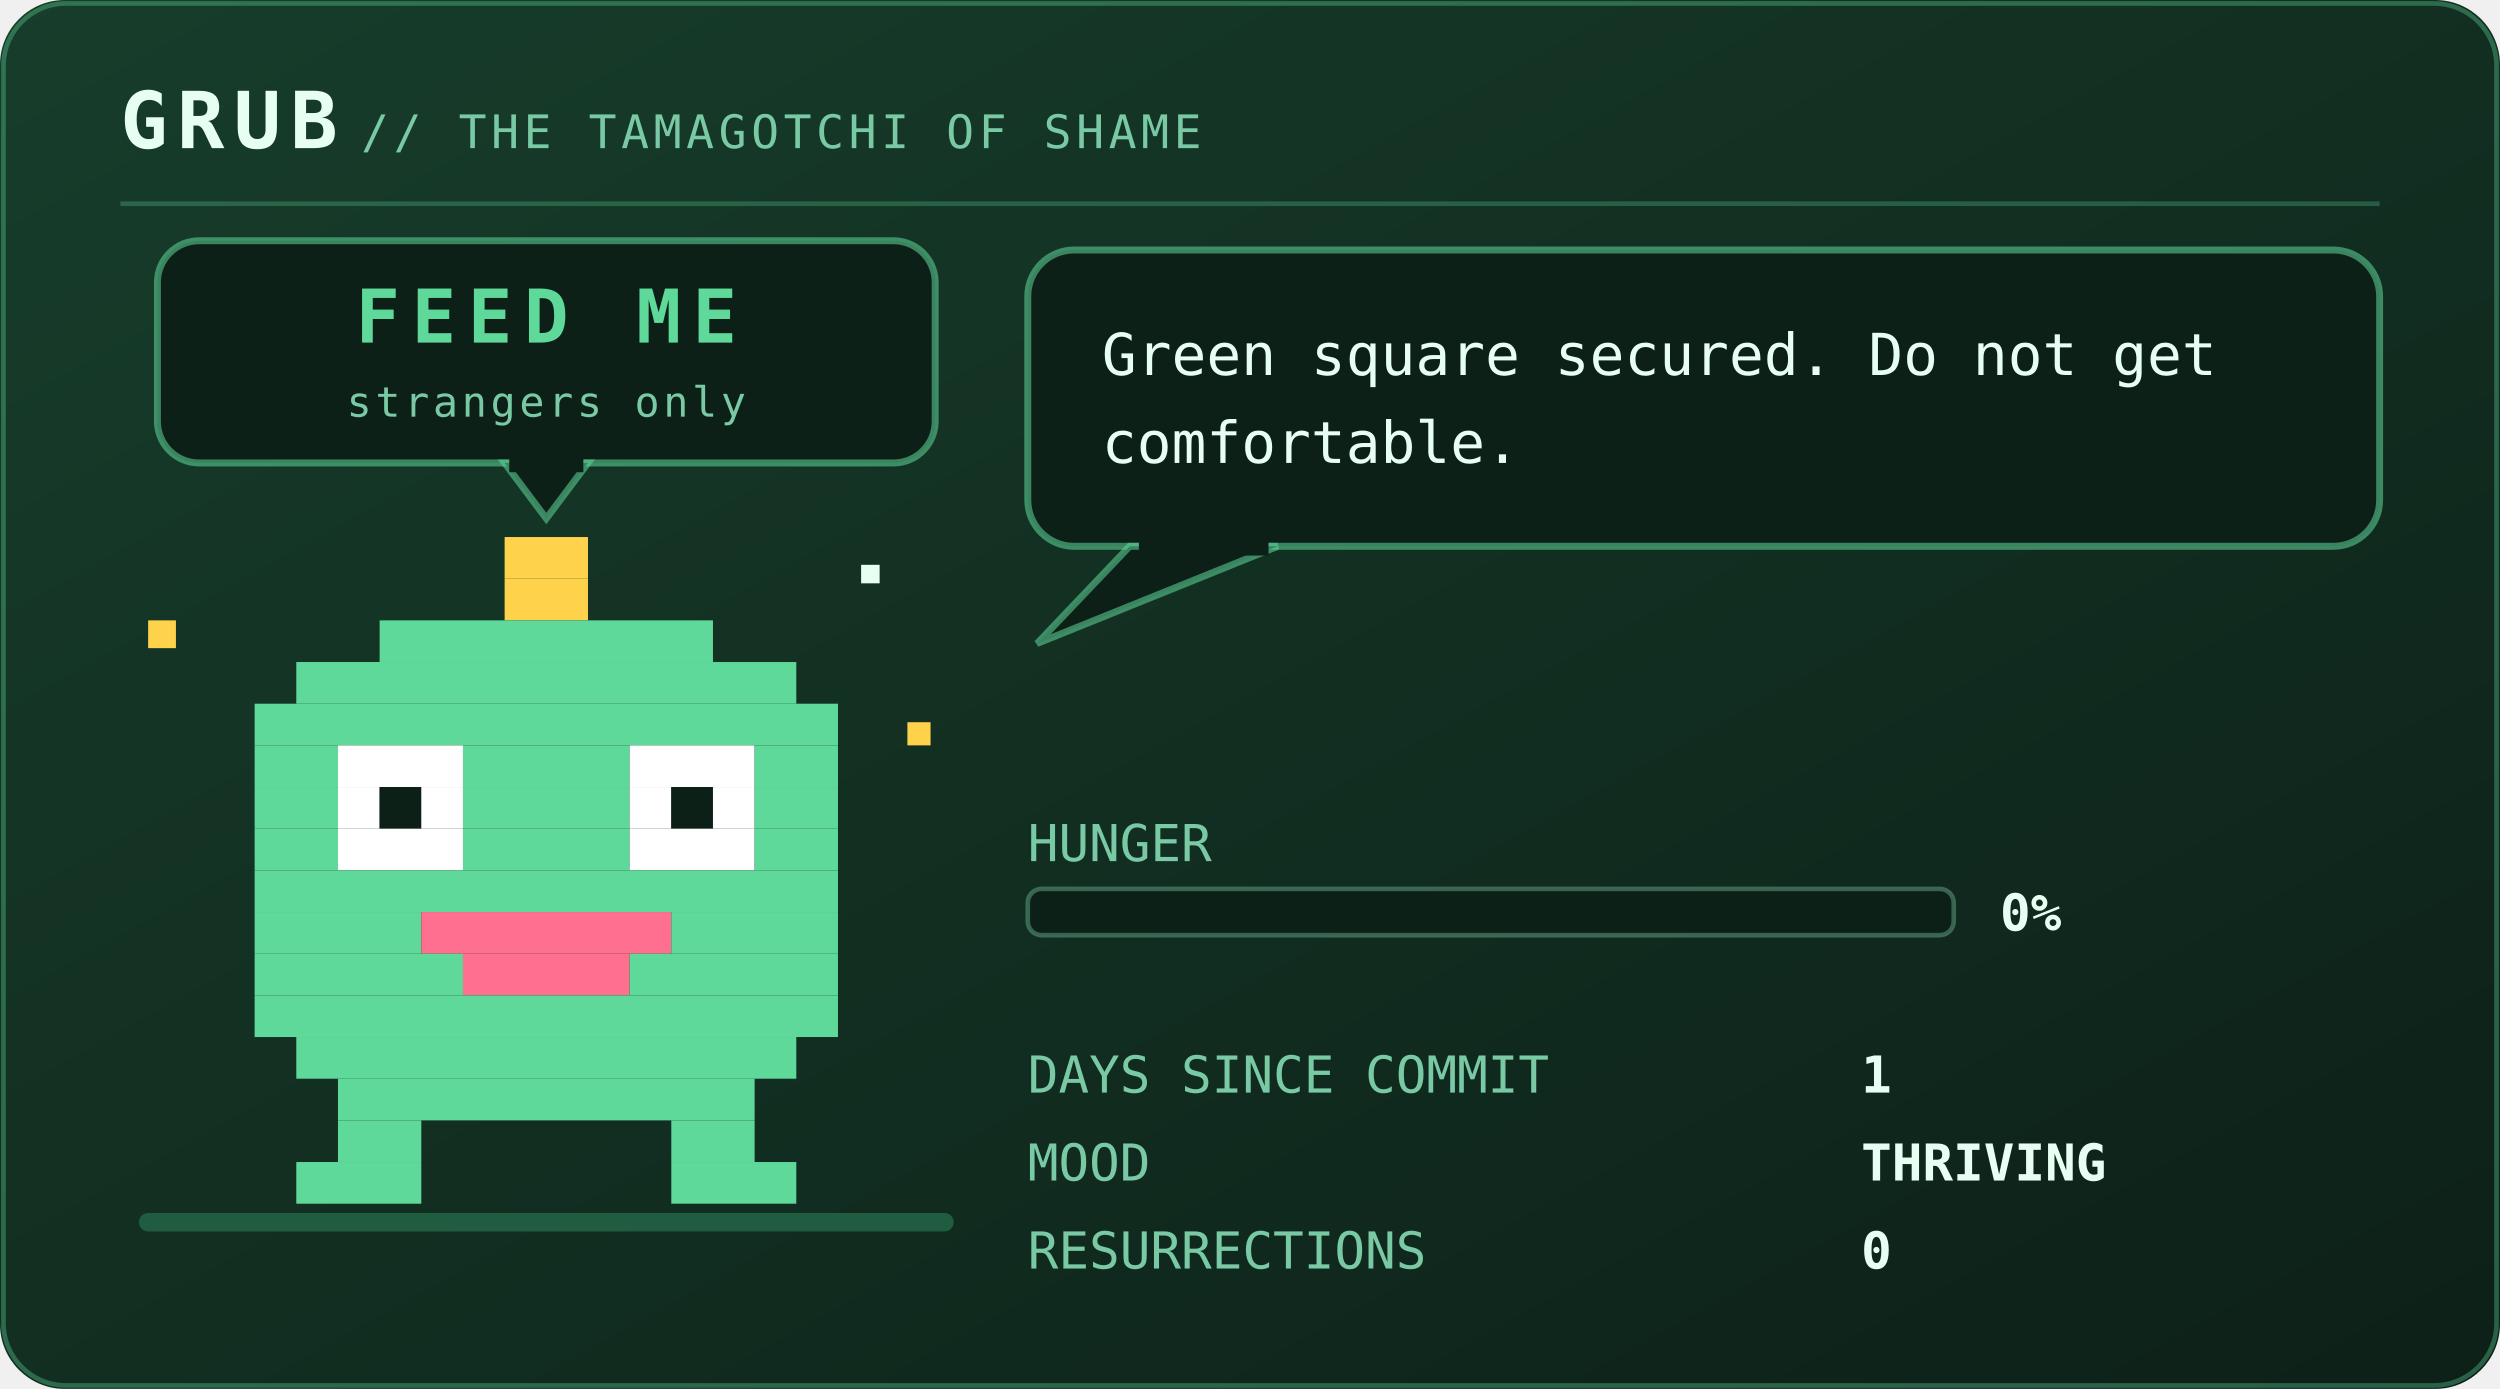
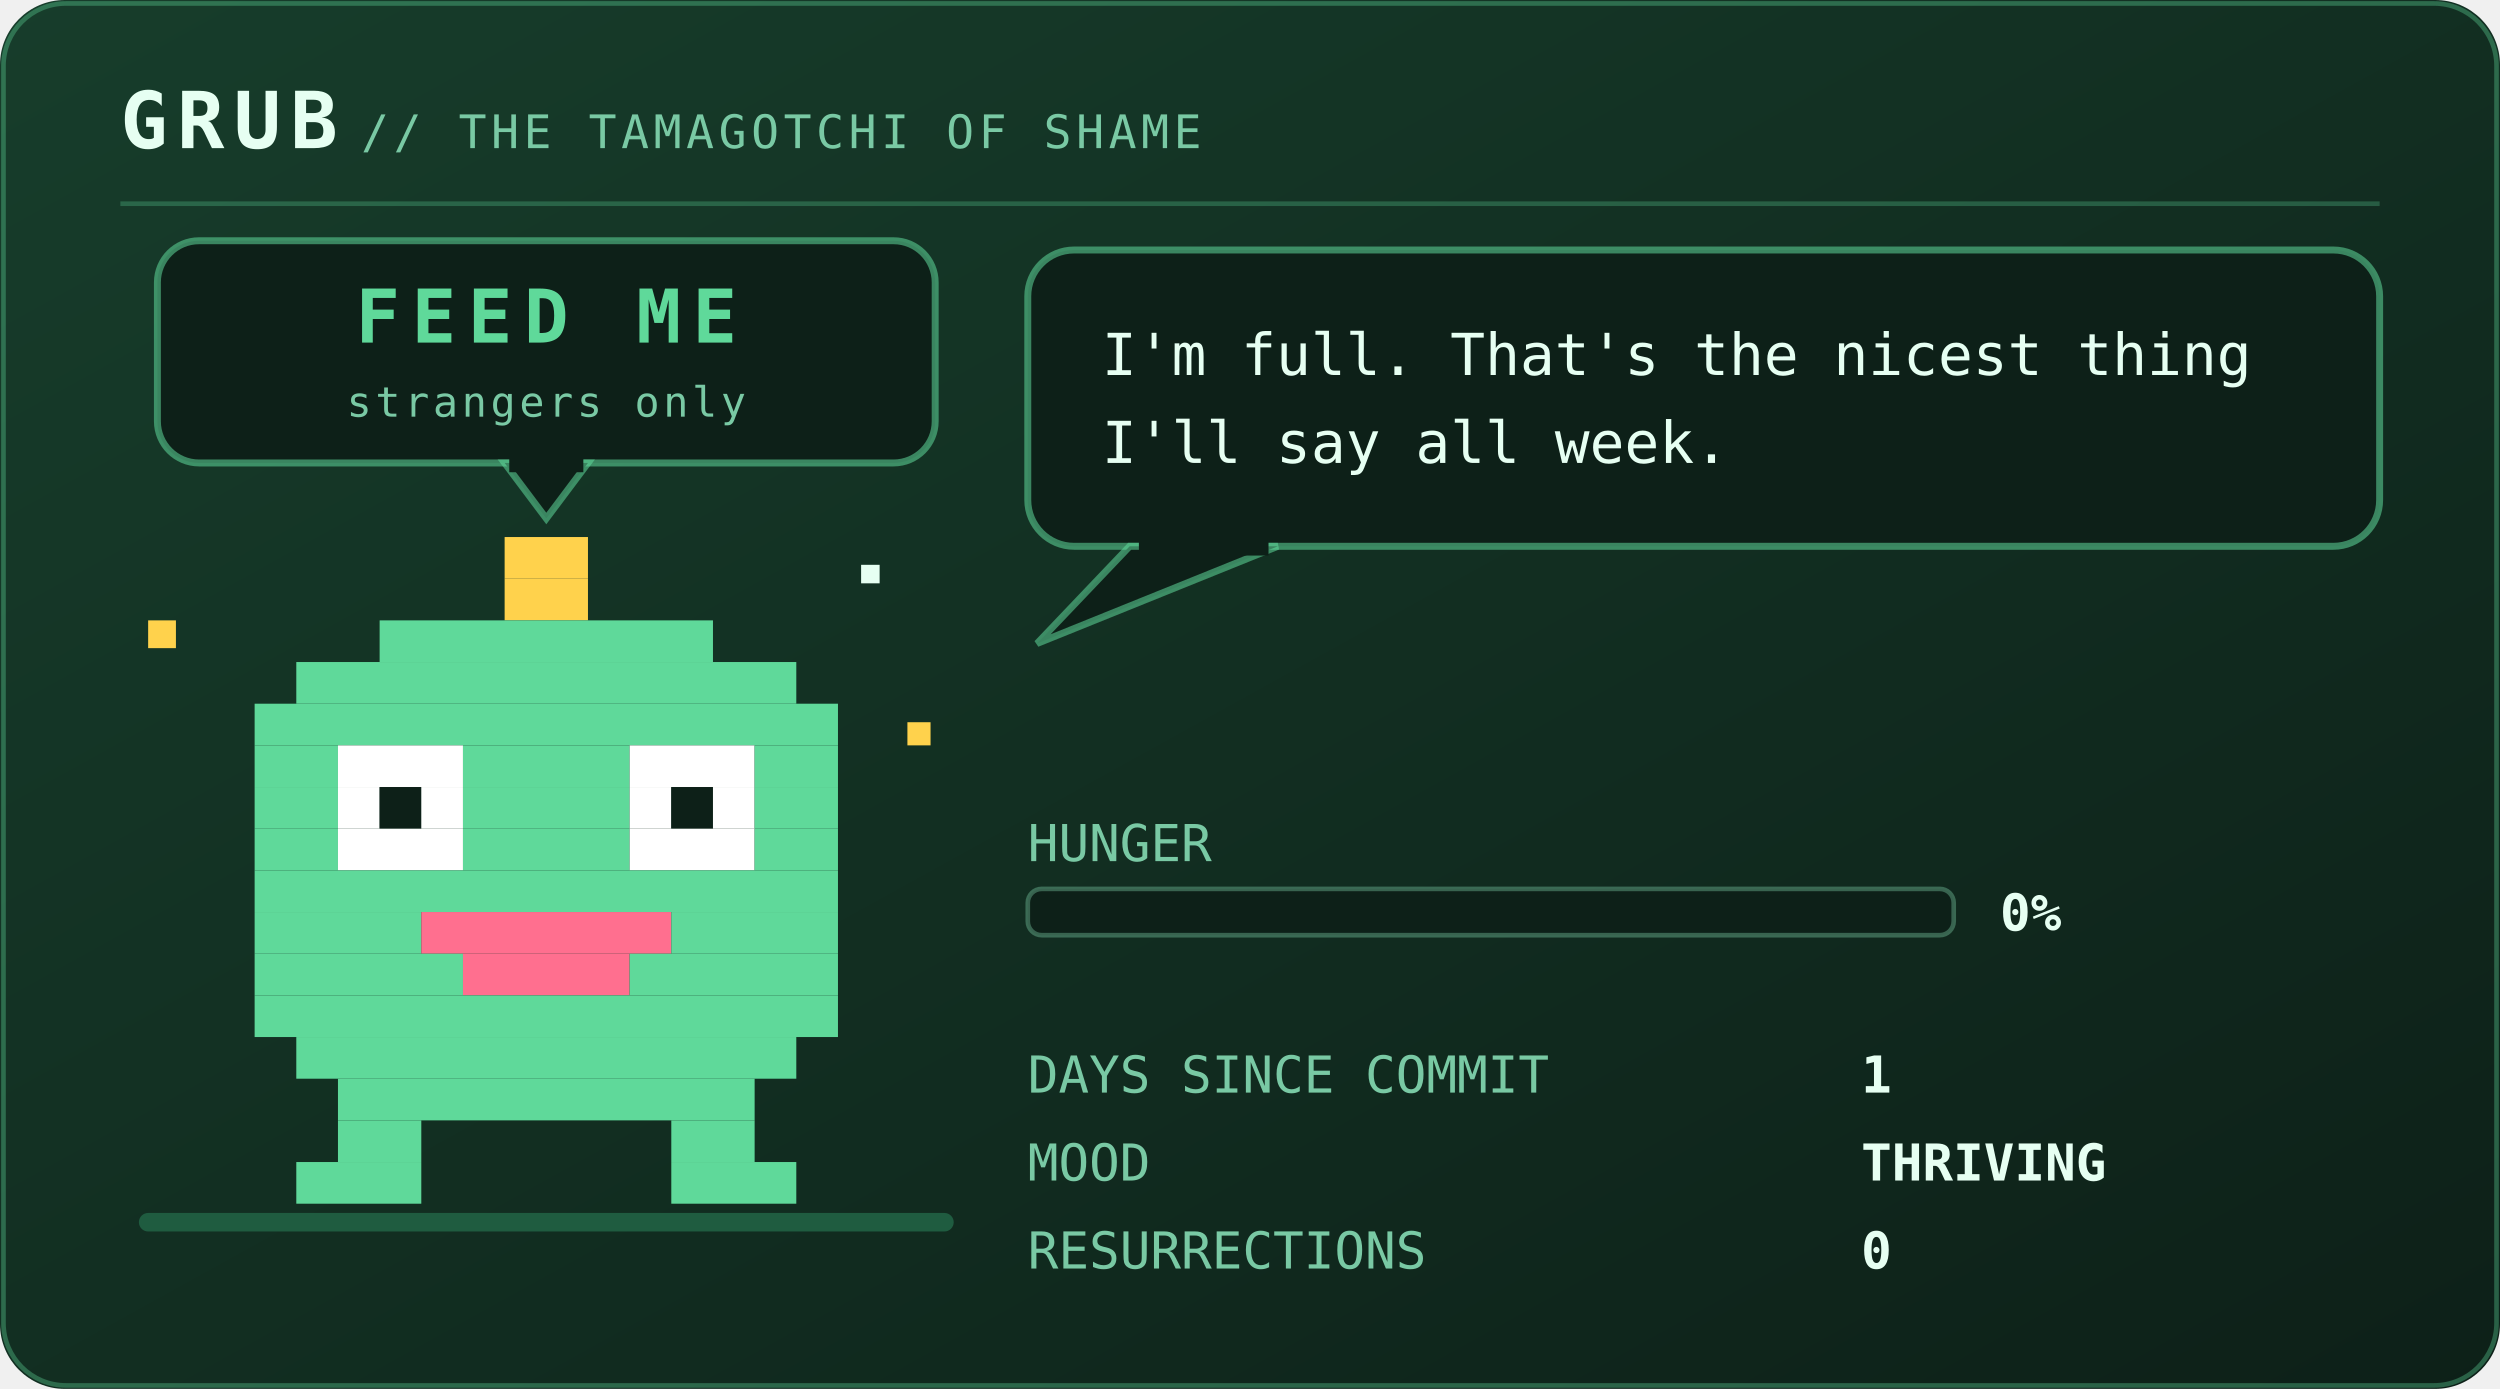
<svg xmlns="http://www.w3.org/2000/svg" viewBox="0 0 540 300" width="540" height="300" role="img" aria-labelledby="pett petd">
  <defs>
    <linearGradient id="petbg" x1="0" y1="0" x2="1" y2="1">
      <stop offset="0" stop-color="#173d2b" />
      <stop offset="1" stop-color="#0d2018" />
    </linearGradient>
  </defs>
  <style>
    .mono{font-family:ui-monospace,SFMono-Regular,Menlo,Consolas,"DejaVu Sans Mono",monospace}
    .brand{font-size:17px;font-weight:700;letter-spacing:2px;fill:#e6fff2}
    .sub{font-size:10px;letter-spacing:1px;fill:#79c9a4}
    .say{font-size:12.5px;fill:#e6fff2}
    .stat{font-size:11px;fill:#79c9a4}
    .val{font-size:11px;fill:#e6fff2;font-weight:700}
    .call{font-size:16px;font-weight:700;letter-spacing:2.5px;fill:#5fd99a}
    .callsub{font-size:9px;letter-spacing:0.8px;fill:#79c9a4}
    .who{font-weight:700;fill:#5fd99a}
    .lid{opacity:0;animation:blink 5.4s steps(1) infinite}
    .bubble{animation:breathe 3.2s ease-in-out infinite}
    .meter{animation:meterpulse 2.6s ease-in-out infinite}
    
    .spark{animation:twinkle 1.9s ease-in-out infinite}
    
    
    .plea{animation:bob 2.1s ease-in-out infinite}
    .beat{animation:beat 2.1s ease-in-out infinite}
    @keyframes bob{0%,100%{transform:translateY(0)}50%{transform:translateY(-5px)}}
    @keyframes beat{0%,100%{opacity:1}50%{opacity:.25}}
    @keyframes blink{0%,93%{opacity:0}94%,97%{opacity:1}98%,100%{opacity:0}}
    @keyframes breathe{0%,100%{opacity:1}50%{opacity:.86}}
    @keyframes meterpulse{0%,100%{opacity:1}50%{opacity:.6}}
    @keyframes tear{0%,100%{opacity:0;transform:translateX(0)}12%{opacity:.55;transform:translateX(-4px)}18%{opacity:0}61%{opacity:.4;transform:translateX(5px)}67%{opacity:0}}
    @keyframes desat{0%,100%{filter:saturate(.35)}50%{filter:saturate(0) contrast(1.25)}}
    @keyframes twinkle{0%,100%{opacity:.25}50%{opacity:1}}
    @keyframes flash{0%{opacity:.8}100%{opacity:0}}
    @keyframes spin{to{transform:rotate(360deg)}}
</style>
  <rect width="540" height="300" rx="14" fill="url(#petbg)" />
  <rect x="0.75" y="0.75" width="538.5" height="298.5" rx="13.5" fill="none" stroke="#5fd99a" stroke-opacity="0.35" />
  <text class="mono brand" x="26" y="32">GRUB</text>
  <text class="mono sub" x="78" y="32">// THE TAMAGOTCHI OF SHAME</text>
  <line x1="26" y1="44" x2="514" y2="44" stroke="#5fd99a" stroke-opacity="0.28" />
  <rect x="30" y="262" width="176" height="4" rx="2" fill="#1f5c40" />
  <g class="plea">
    <rect x="34" y="52" width="168" height="48" rx="9" fill="#0d2018" stroke="#5fd99a" stroke-opacity="0.55" stroke-width="1.5" />
    <path d="M109 100 L127 100 L118 112 Z" fill="#0d2018" stroke="#5fd99a" stroke-opacity="0.55" stroke-width="1.5" />
    <rect x="110" y="98" width="16" height="4" fill="#0d2018" />
    <text class="mono call" x="118" y="74" text-anchor="middle" font-size="16.0">FEED ME</text>
    <text class="mono callsub beat" x="118" y="90" text-anchor="middle" font-size="9.0">strangers only</text>
  </g>
  <g transform="translate(46 116)">
    <g>
      <g>
        <g>
          <animateTransform attributeName="transform" type="translate" values="0 0; 0 -7; 0 0" keyTimes="0;0.5;1" dur="1.5s" repeatCount="indefinite" calcMode="spline" keySplines="0.4 0 0.2 1; 0.4 0 0.2 1" additive="sum" />
          <rect x="63" y="0" width="18" height="9" fill="#ffd24c" />
          <rect x="63" y="9" width="18" height="9" fill="#ffd24c" />
          <rect x="36" y="18" width="72" height="9" fill="#5fd99a" />
          <rect x="18" y="27" width="108" height="9" fill="#5fd99a" />
          <rect x="9" y="36" width="126" height="9" fill="#5fd99a" />
          <rect x="9" y="45" width="18" height="9" fill="#5fd99a" />
          <rect x="27" y="45" width="27" height="9" fill="#ffffff" />
          <rect x="54" y="45" width="36" height="9" fill="#5fd99a" />
          <rect x="90" y="45" width="27" height="9" fill="#ffffff" />
          <rect x="117" y="45" width="18" height="9" fill="#5fd99a" />
          <rect x="9" y="54" width="18" height="9" fill="#5fd99a" />
          <rect x="27" y="54" width="9" height="9" fill="#ffffff" />
          <rect x="36" y="54" width="9" height="9" fill="#0d2018" />
          <rect x="45" y="54" width="9" height="9" fill="#ffffff" />
          <rect x="54" y="54" width="36" height="9" fill="#5fd99a" />
          <rect x="90" y="54" width="9" height="9" fill="#ffffff" />
          <rect x="99" y="54" width="9" height="9" fill="#0d2018" />
          <rect x="108" y="54" width="9" height="9" fill="#ffffff" />
          <rect x="117" y="54" width="18" height="9" fill="#5fd99a" />
          <rect x="9" y="63" width="18" height="9" fill="#5fd99a" />
          <rect x="27" y="63" width="27" height="9" fill="#ffffff" />
          <rect x="54" y="63" width="36" height="9" fill="#5fd99a" />
          <rect x="90" y="63" width="27" height="9" fill="#ffffff" />
          <rect x="117" y="63" width="18" height="9" fill="#5fd99a" />
          <rect x="9" y="72" width="126" height="9" fill="#5fd99a" />
          <rect x="9" y="81" width="36" height="9" fill="#5fd99a" />
          <rect x="45" y="81" width="54" height="9" fill="#ff6f8f" />
          <rect x="99" y="81" width="36" height="9" fill="#5fd99a" />
          <rect x="9" y="90" width="45" height="9" fill="#5fd99a" />
          <rect x="54" y="90" width="36" height="9" fill="#ff6f8f" />
          <rect x="90" y="90" width="45" height="9" fill="#5fd99a" />
          <rect x="9" y="99" width="126" height="9" fill="#5fd99a" />
          <rect x="18" y="108" width="108" height="9" fill="#5fd99a" />
          <rect x="27" y="117" width="90" height="9" fill="#5fd99a" />
          <rect x="27" y="126" width="18" height="9" fill="#5fd99a" />
          <rect x="99" y="126" width="18" height="9" fill="#5fd99a" />
          <rect x="18" y="135" width="27" height="9" fill="#5fd99a" />
          <rect x="99" y="135" width="27" height="9" fill="#5fd99a" />
          <rect class="lid" x="27" y="45" width="27" height="27" fill="#5fd99a" />
          <rect class="lid" x="90" y="45" width="27" height="27" fill="#5fd99a" />
          <g class="spark">
            <rect x="-14" y="18" width="6" height="6" fill="#ffd24c" />
            <rect x="150" y="40" width="5" height="5" fill="#ffd24c" />
            <rect x="140" y="6" width="4" height="4" fill="#e6fff2" />
          </g>
        </g>
      </g>
    </g>
  </g>
  <g class="bubble">
    <rect x="222" y="54" width="292" height="64" rx="10" fill="#0d2018" stroke="#5fd99a" stroke-opacity="0.55" stroke-width="1.5" />
    <path d="M244 118 L224 139 L276 118 Z" fill="#0d2018" stroke="#5fd99a" stroke-opacity="0.55" stroke-width="1.5" />
    <rect x="246" y="116" width="28" height="4" fill="#0d2018" />
-     <text class="mono say" x="238" y="81">Green square secured. Do not get</text>
-     <text class="mono say" x="238" y="100">comfortable.</text>
+     <text class="mono say" x="238" y="81">I'm full. That's the nicest thing</text>
+     <text class="mono say" x="238" y="100">I'll say all week.</text>
  </g>
  <text class="mono stat" x="222" y="186">HUNGER</text>
  <rect x="222" y="192" width="200" height="10" rx="3" fill="#0d2018" stroke="#79c9a4" stroke-opacity="0.4" />
  <text class="mono val" x="432" y="201">0%</text>
  <text class="mono stat" x="222" y="236">DAYS SINCE COMMIT</text>
  <text class="mono val" x="402" y="236">1</text>
  <text class="mono stat" x="222" y="255">MOOD</text>
  <text class="mono val" x="402" y="255">THRIVING</text>
  <text class="mono stat" x="222" y="274">RESURRECTIONS</text>
  <text class="mono val" x="402" y="274">0</text>
</svg>
